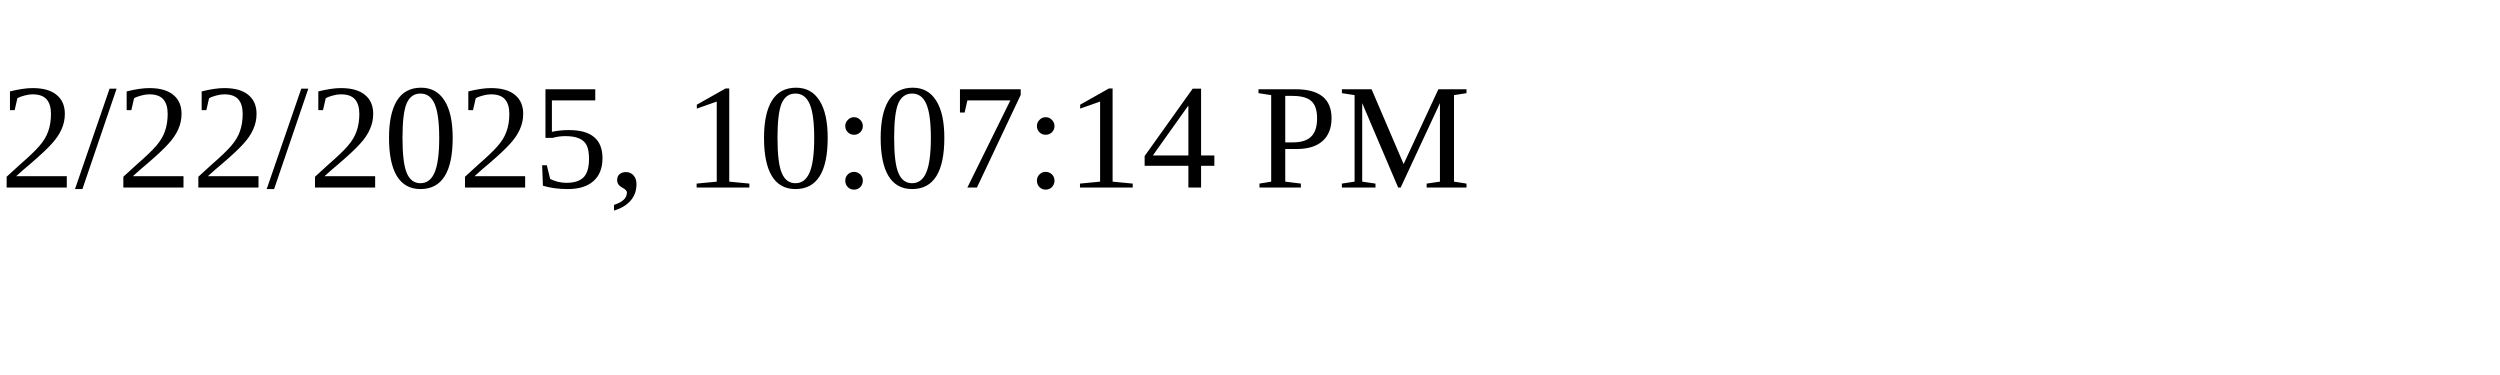
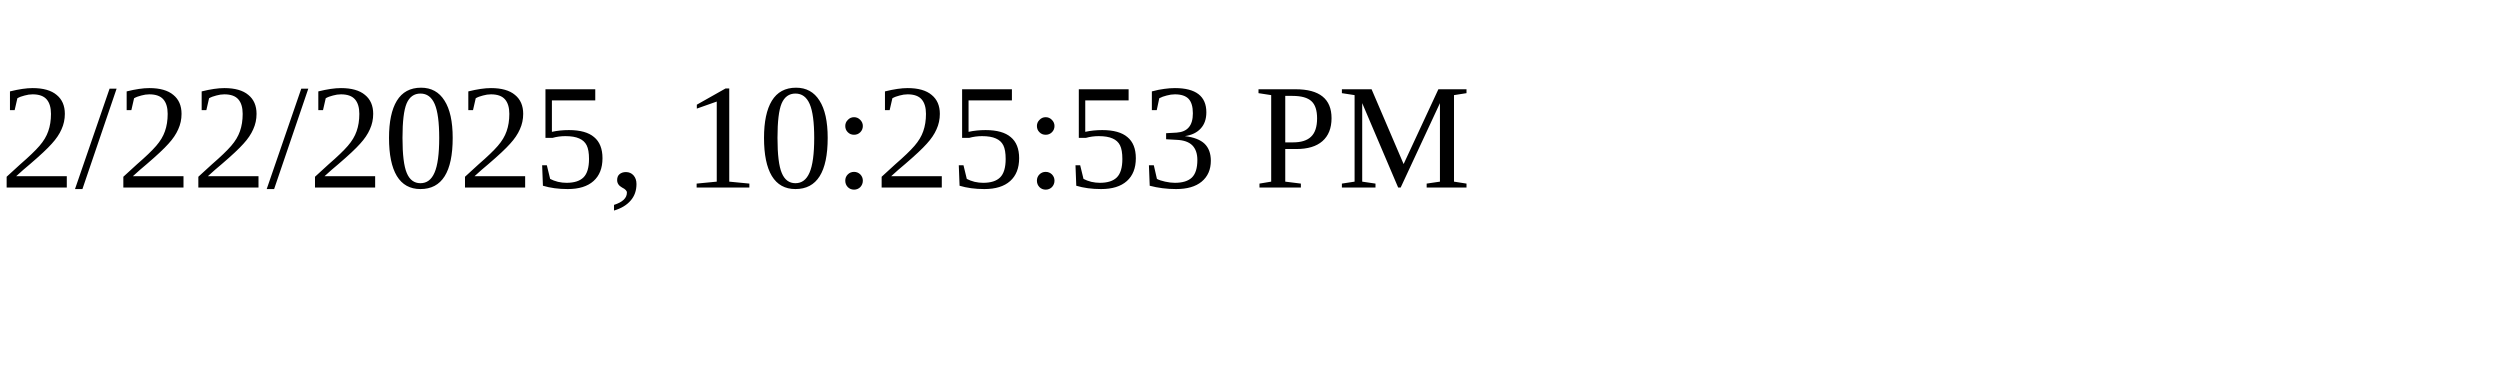
<svg xmlns="http://www.w3.org/2000/svg" height="30" width="200">
-   <text x="0" y="15">2/22/2025, 10:07:14 PM</text>
+   <text x="0" y="15">2/22/2025, 10:25:53 PM</text>
</svg>
